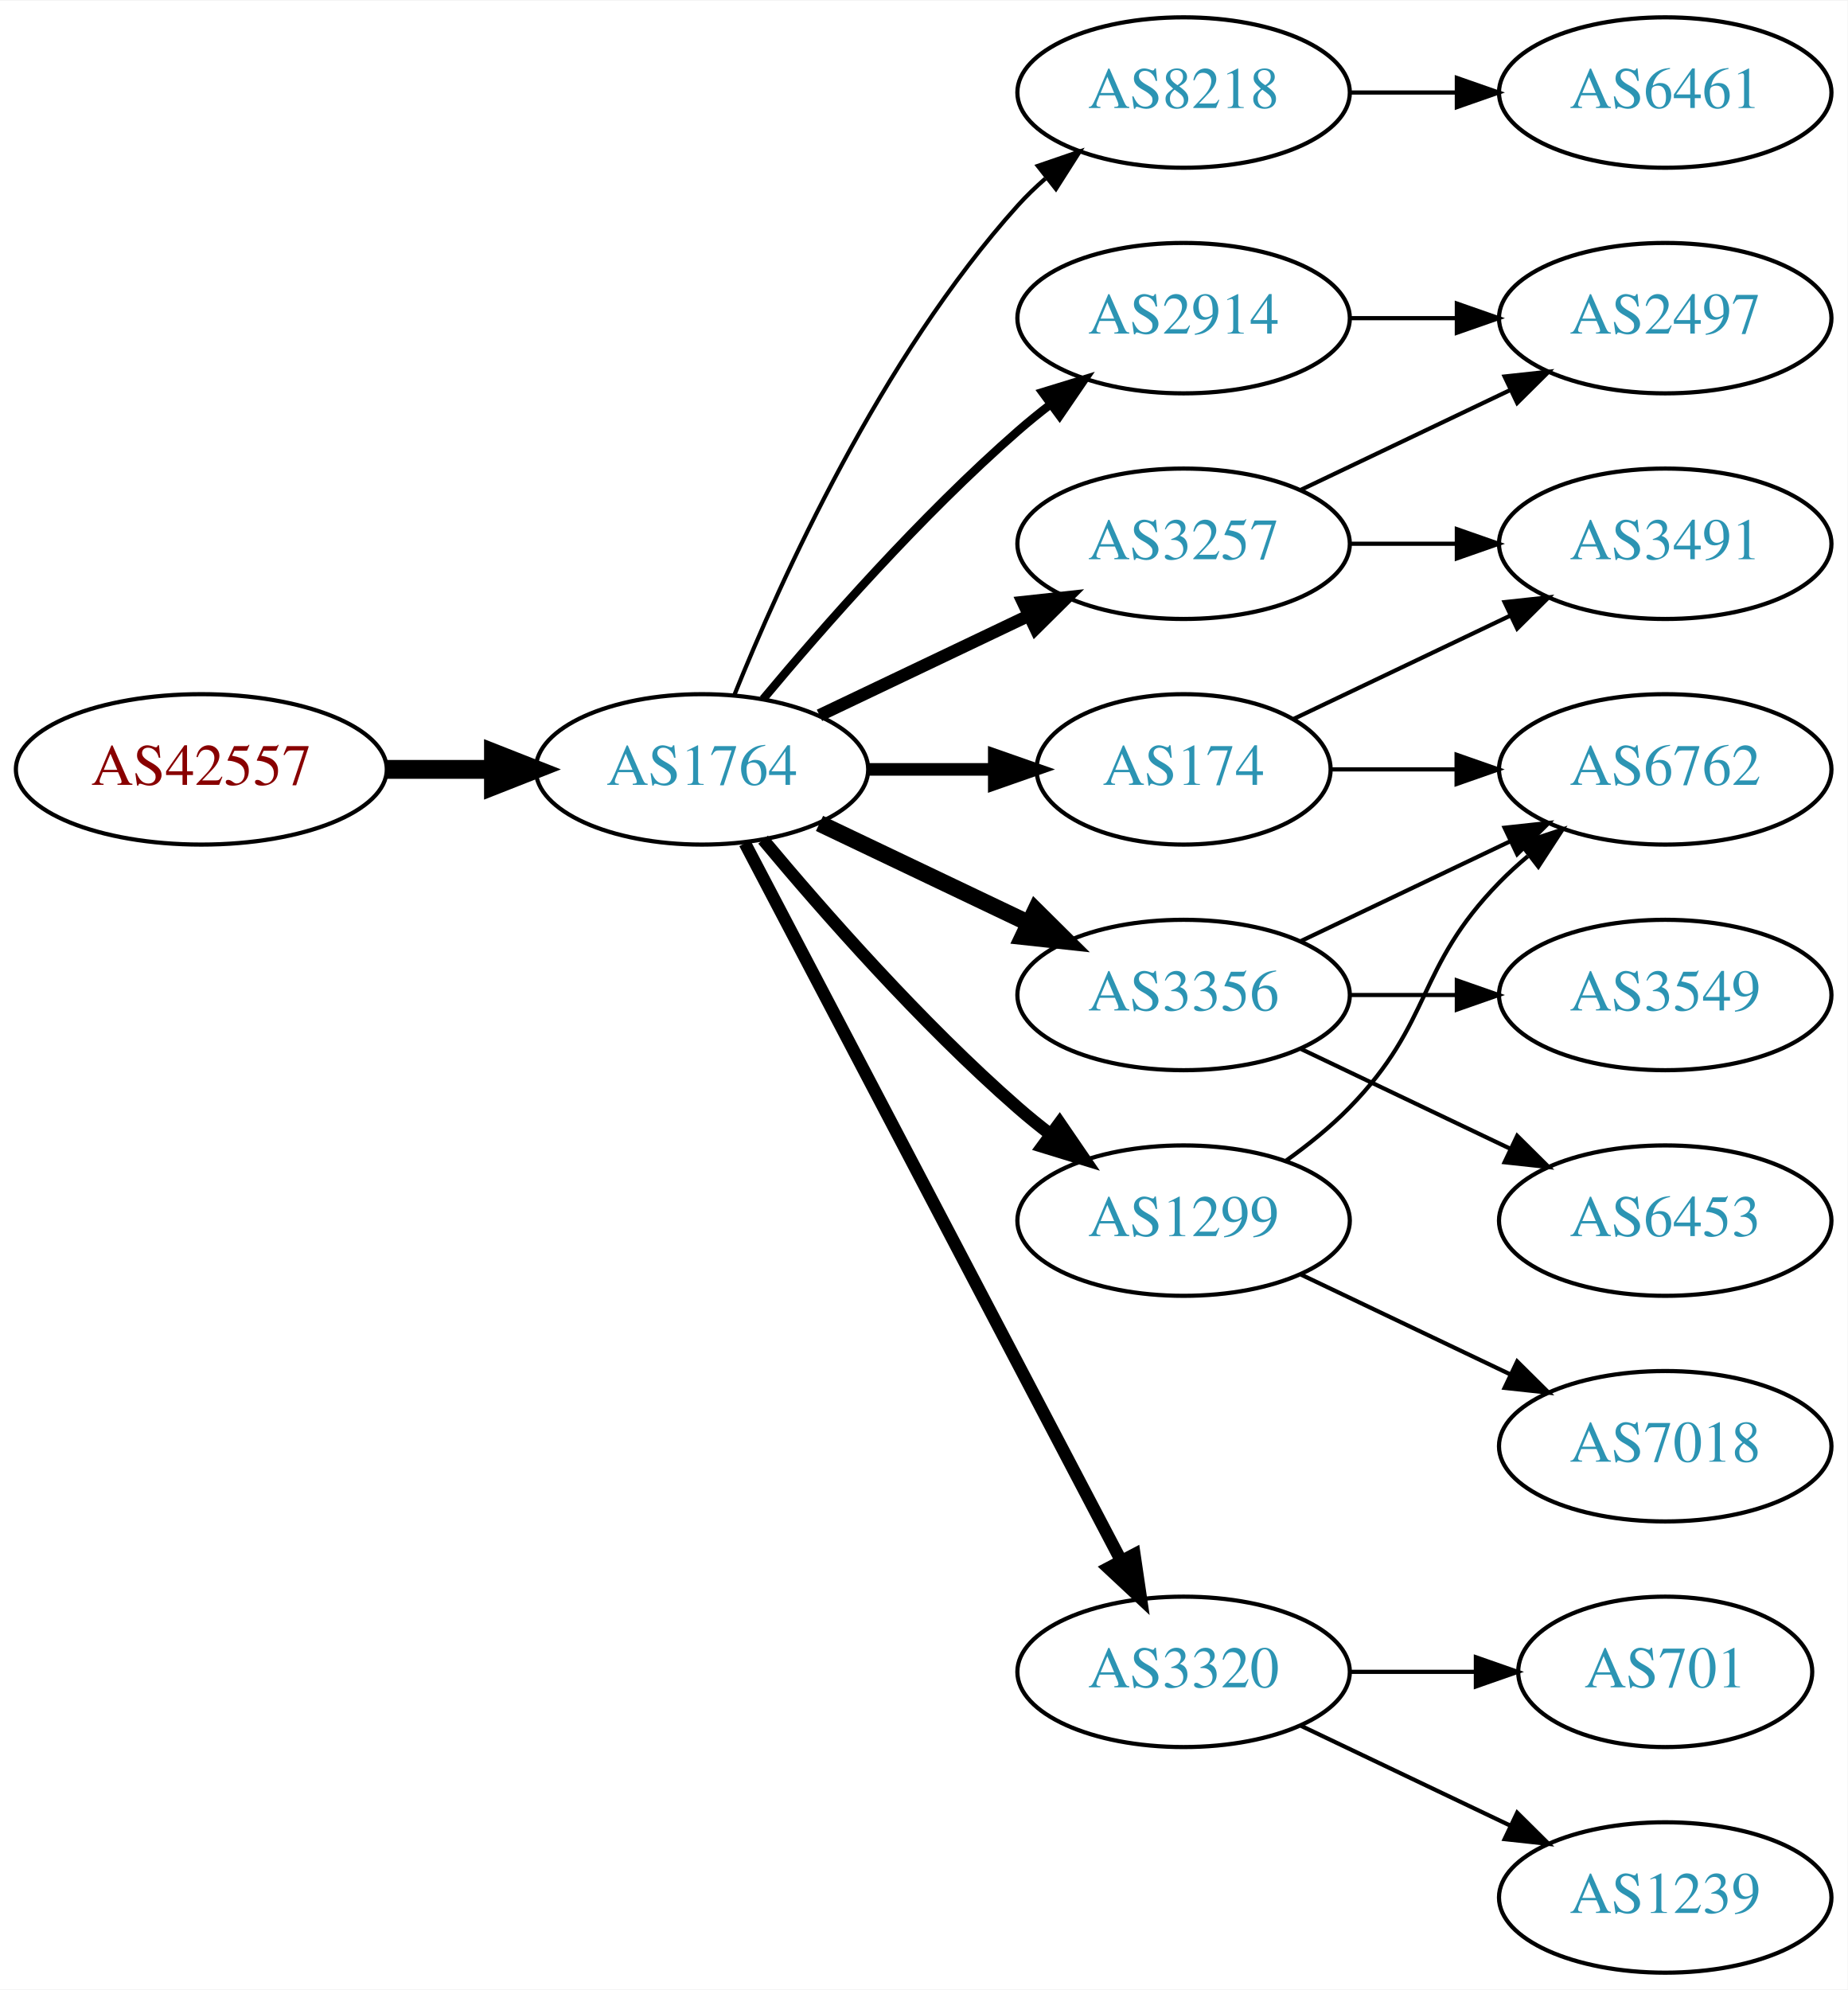
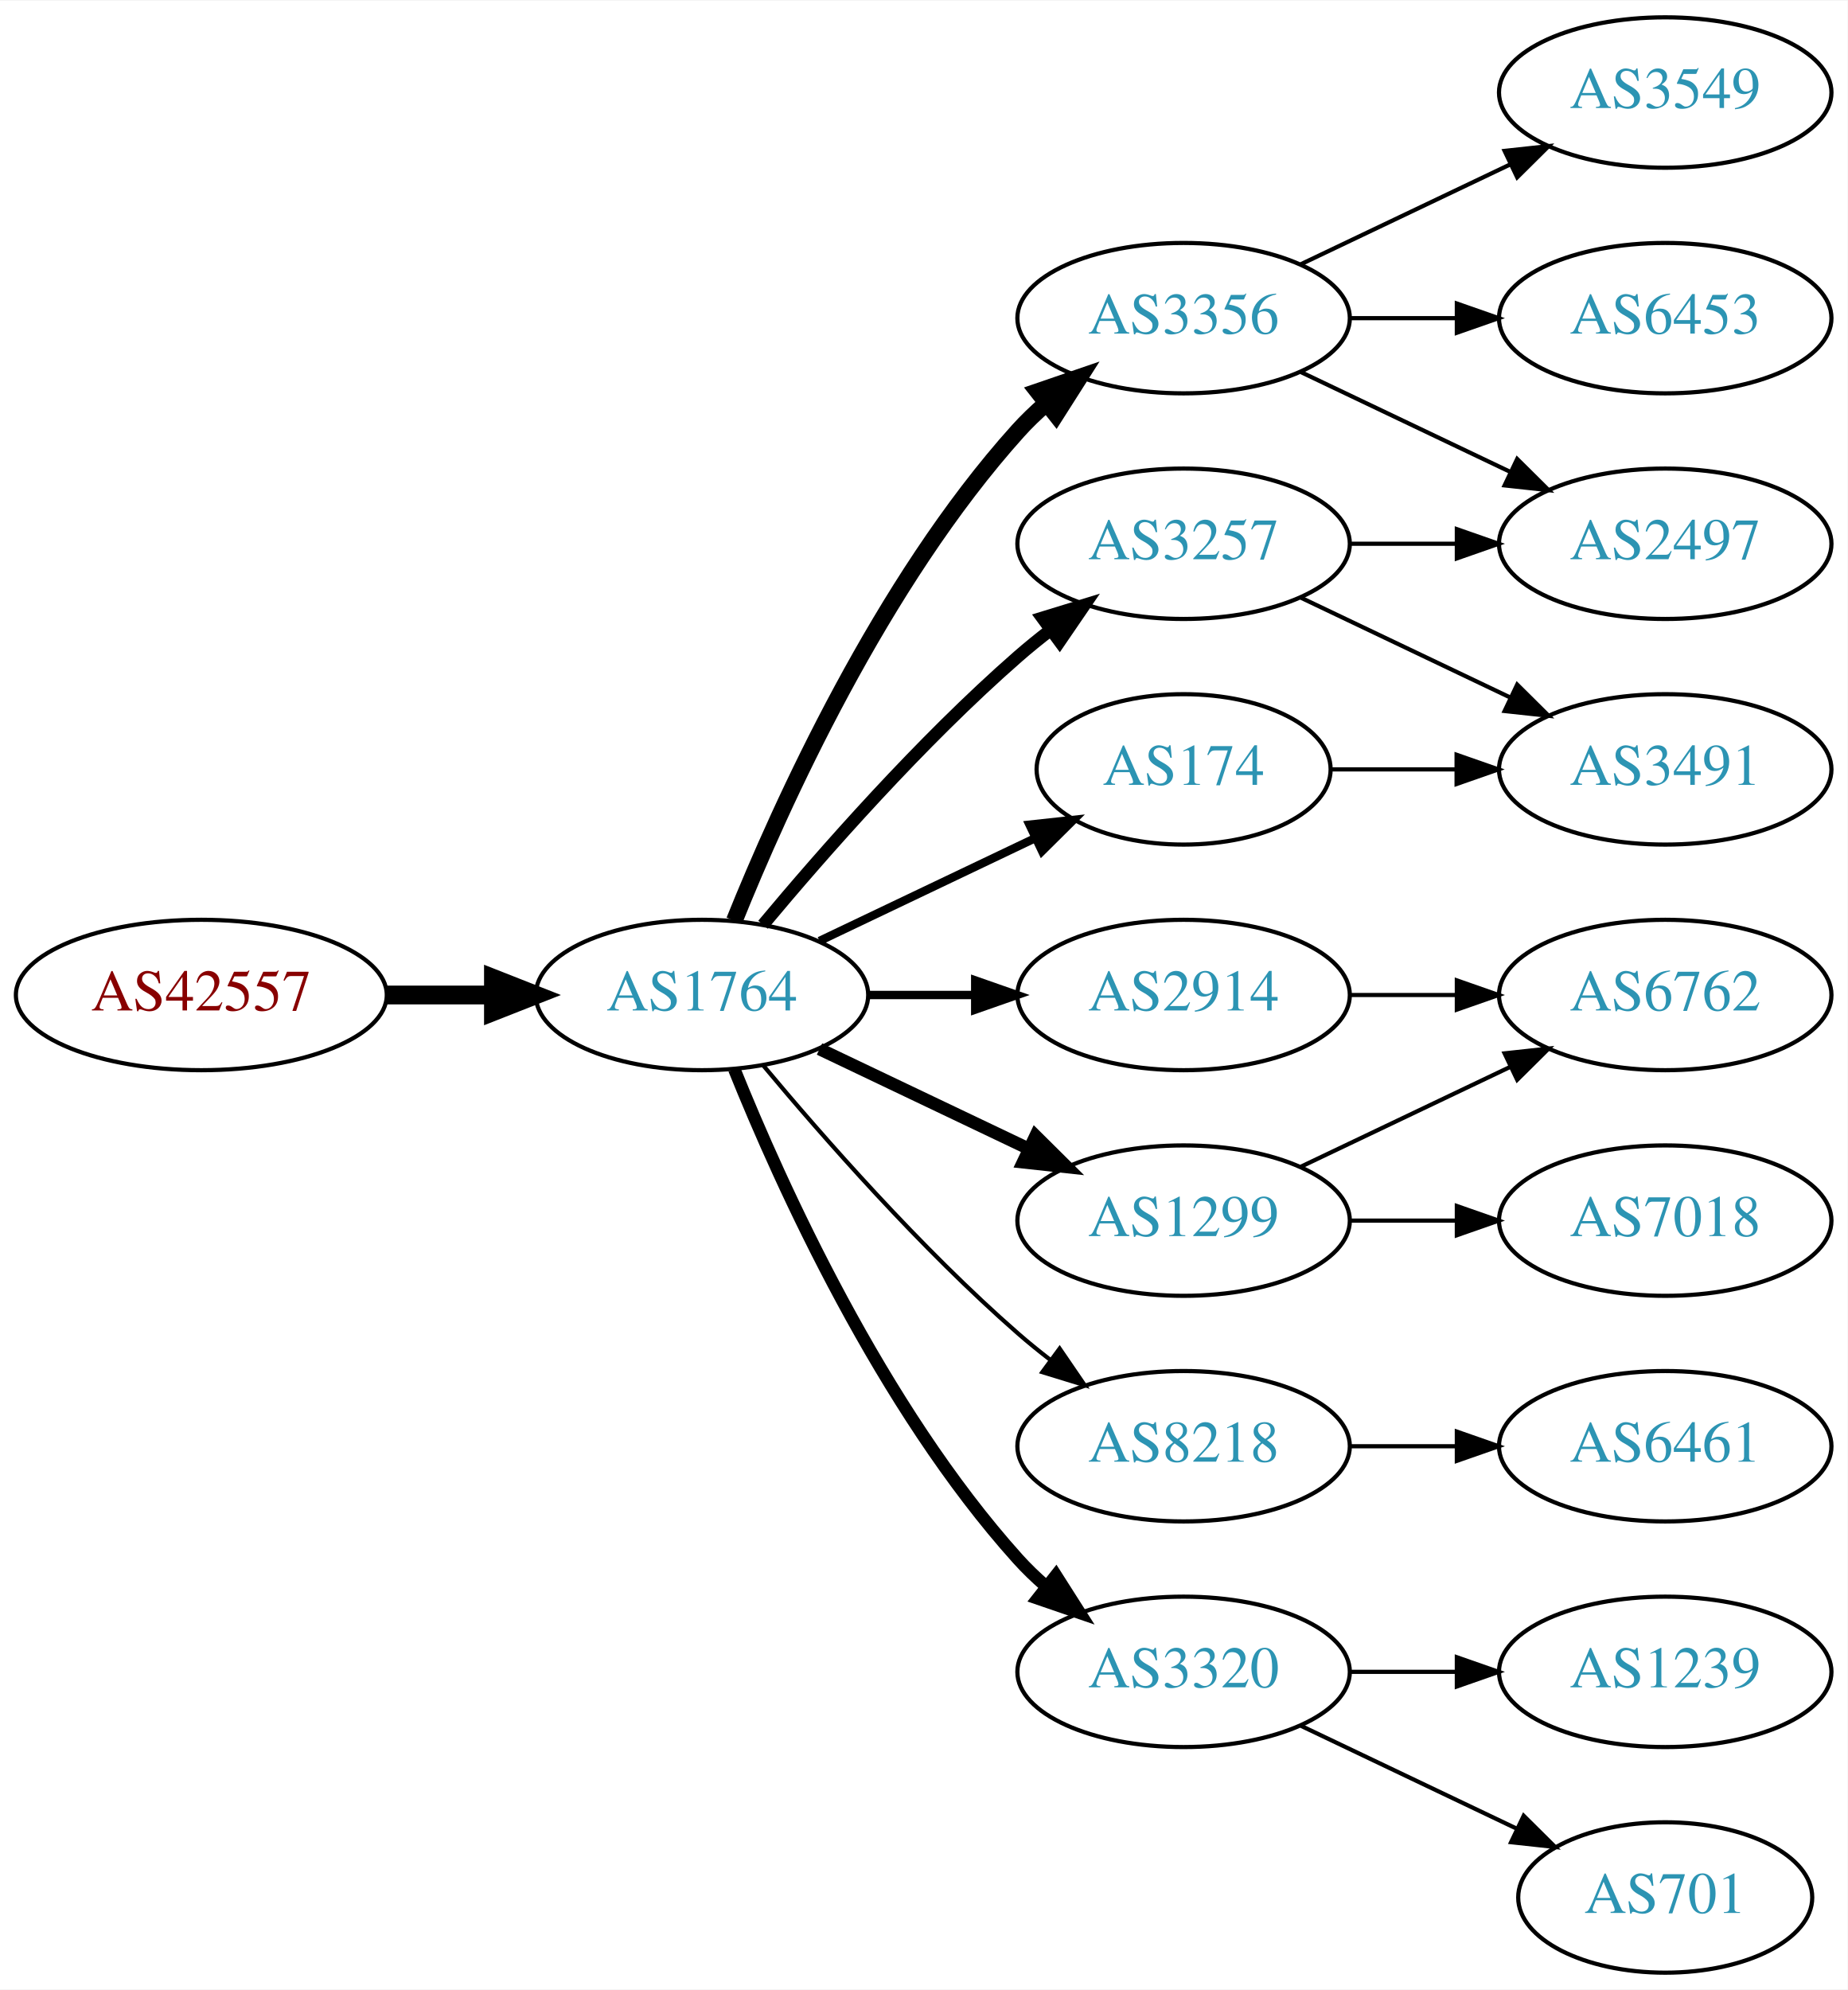
<svg xmlns="http://www.w3.org/2000/svg" xmlns:xlink="http://www.w3.org/1999/xlink" width="442pt" height="476pt" viewBox="0.00 0.00 442.27 476.00">
  <g id="graph0" class="graph" transform="scale(1 1) rotate(0) translate(4 472)">
    <polygon fill="white" stroke="none" points="-4,4 -4,-472 438.271,-472 438.271,4 -4,4" />
    <g id="node1" class="node">
      <g id="a_node1">
        <a xlink:href="/asn/42557" xlink:title="AS42557 ~ Xidras GmbH [AT]">
-           <ellipse fill="#ffffff" stroke="black" cx="44.196" cy="-288" rx="44.393" ry="18" />
-           <text text-anchor="middle" x="44.196" y="-284.3" font-family="Times,serif" font-size="14.00" fill="#880000">AS42557</text>
+           <ellipse fill="#ffffff" stroke="black" cx="44.196" cy="-234" rx="44.393" ry="18" />
+           <text text-anchor="middle" x="44.196" y="-230.3" font-family="Times,serif" font-size="14.00" fill="#880000">AS42557</text>
        </a>
      </g>
    </g>
    <g id="node2" class="node">
      <g id="a_node2">
        <a xlink:href="/asn/1764" xlink:title="AS1764 ~ NEXTLAYER-AS [AT]">
-           <ellipse fill="#ffffff" stroke="black" cx="164.039" cy="-288" rx="39.794" ry="18" />
-           <text text-anchor="middle" x="164.039" y="-284.3" font-family="Times,serif" font-size="14.00" fill="#2c94b3">AS1764</text>
+           <ellipse fill="#ffffff" stroke="black" cx="164.039" cy="-234" rx="39.794" ry="18" />
+           <text text-anchor="middle" x="164.039" y="-230.3" font-family="Times,serif" font-size="14.00" fill="#2c94b3">AS1764</text>
        </a>
      </g>
    </g>
    <g id="edge1" class="edge">
-       <path fill="none" stroke="black" stroke-width="4.5" d="M88.407,-288C96.72,-288 105.482,-288 113.965,-288" />
-       <polygon fill="black" stroke="black" stroke-width="4.5" points="114.123,-291.938 124.123,-288 114.123,-284.063 114.123,-291.938" />
+       <path fill="none" stroke="black" stroke-width="4.5" d="M88.407,-234C96.72,-234 105.482,-234 113.965,-234" />
+       <polygon fill="black" stroke="black" stroke-width="4.5" points="114.123,-237.938 124.123,-234 114.123,-230.063 114.123,-237.938" />
    </g>
    <g id="node3" class="node">
      <g id="a_node3">
-         <a xlink:href="/asn/8218" xlink:title="AS8218 ~ legacy Neotelecoms [FR]">
-           <ellipse fill="#ffffff" stroke="black" cx="279.332" cy="-450" rx="39.794" ry="18" />
-           <text text-anchor="middle" x="279.332" y="-446.3" font-family="Times,serif" font-size="14.00" fill="#2c94b3">AS8218</text>
-         </a>
-       </g>
-     </g>
-     <g id="edge2" class="edge">
-       <path fill="none" stroke="black" d="M171.786,-305.787C182.837,-333.243 206.891,-386.578 239.685,-423 241.688,-425.224 243.906,-427.363 246.239,-429.397" />
-       <polygon fill="black" stroke="black" points="244.437,-432.433 254.458,-435.873 248.769,-426.935 244.437,-432.433" />
-     </g>
-     <g id="node4" class="node">
-       <g id="a_node4">
        <a xlink:href="/asn/3257" xlink:title="AS3257 ~ GTT [DE]">
          <ellipse fill="#ffffff" stroke="black" cx="279.332" cy="-342" rx="39.794" ry="18" />
          <text text-anchor="middle" x="279.332" y="-338.3" font-family="Times,serif" font-size="14.00" fill="#2c94b3">AS3257</text>
        </a>
      </g>
    </g>
+     <g id="edge2" class="edge">
+       <path fill="none" stroke="black" stroke-width="3" d="M178.669,-250.817C192.951,-267.929 216.498,-294.745 239.685,-315 242.151,-317.154 244.789,-319.294 247.487,-321.372" />
+       <polygon fill="black" stroke="black" stroke-width="3" points="245.512,-324.264 255.641,-327.37 249.66,-318.625 245.512,-324.264" />
+     </g>
+     <g id="node4" class="node">
+       <g id="a_node4">
+         <a xlink:href="/asn/174" xlink:title="AS174 ~ Cogent Communications [US]">
+           <ellipse fill="#ffffff" stroke="black" cx="279.332" cy="-288" rx="35.194" ry="18" />
+           <text text-anchor="middle" x="279.332" y="-284.3" font-family="Times,serif" font-size="14.00" fill="#2c94b3">AS174</text>
+         </a>
+       </g>
+     </g>
    <g id="edge3" class="edge">
-       <path fill="none" stroke="black" stroke-width="3" d="M192.175,-300.934C207.169,-308.081 225.99,-317.052 242.213,-324.785" />
-       <polygon fill="black" stroke="black" stroke-width="3" points="240.884,-328.028 251.417,-329.171 243.895,-321.709 240.884,-328.028" />
+       <path fill="none" stroke="black" stroke-width="2" d="M192.175,-246.934C207.607,-254.29 227.092,-263.577 243.628,-271.459" />
+       <polygon fill="black" stroke="black" stroke-width="2" points="242.436,-274.768 252.969,-275.911 245.448,-268.449 242.436,-274.768" />
    </g>
    <g id="node5" class="node">
      <g id="a_node5">
-         <a xlink:href="/asn/3356" xlink:title="AS3356 ~ Level 3 Parent, LLC [US]">
+         <a xlink:href="/asn/2914" xlink:title="AS2914 ~ NTT America, Inc. [US]">
          <ellipse fill="#ffffff" stroke="black" cx="279.332" cy="-234" rx="39.794" ry="18" />
-           <text text-anchor="middle" x="279.332" y="-230.3" font-family="Times,serif" font-size="14.00" fill="#2c94b3">AS3356</text>
+           <text text-anchor="middle" x="279.332" y="-230.3" font-family="Times,serif" font-size="14.00" fill="#2c94b3">AS2914</text>
        </a>
      </g>
    </g>
    <g id="edge4" class="edge">
-       <path fill="none" stroke="black" stroke-width="4" d="M192.175,-275.066C207.169,-267.919 225.99,-258.948 242.213,-251.215" />
-       <polygon fill="black" stroke="black" stroke-width="4" points="243.895,-254.291 251.417,-246.829 240.884,-247.972 243.895,-254.291" />
+       <path fill="none" stroke="black" stroke-width="2" d="M203.711,-234C211.914,-234 220.678,-234 229.21,-234" />
+       <polygon fill="black" stroke="black" stroke-width="2" points="229.449,-237.5 239.449,-234 229.449,-230.5 229.449,-237.5" />
    </g>
    <g id="node6" class="node">
      <g id="a_node6">
        <a xlink:href="/asn/1299" xlink:title="AS1299 ~ Telia Carrier [EU]">
          <ellipse fill="#ffffff" stroke="black" cx="279.332" cy="-180" rx="39.794" ry="18" />
          <text text-anchor="middle" x="279.332" y="-176.3" font-family="Times,serif" font-size="14.00" fill="#2c94b3">AS1299</text>
        </a>
      </g>
    </g>
    <g id="edge5" class="edge">
-       <path fill="none" stroke="black" stroke-width="3" d="M178.669,-271.183C192.951,-254.071 216.498,-227.255 239.685,-207 242.151,-204.846 244.789,-202.706 247.487,-200.628" />
-       <polygon fill="black" stroke="black" stroke-width="3" points="249.66,-203.375 255.641,-194.63 245.512,-197.736 249.66,-203.375" />
+       <path fill="none" stroke="black" stroke-width="3" d="M192.175,-221.066C207.169,-213.919 225.99,-204.948 242.213,-197.215" />
+       <polygon fill="black" stroke="black" stroke-width="3" points="243.895,-200.291 251.417,-192.829 240.884,-193.972 243.895,-200.291" />
    </g>
    <g id="node7" class="node">
      <g id="a_node7">
+         <a xlink:href="/asn/8218" xlink:title="AS8218 ~ legacy Neotelecoms [FR]">
+           <ellipse fill="#ffffff" stroke="black" cx="279.332" cy="-126" rx="39.794" ry="18" />
+           <text text-anchor="middle" x="279.332" y="-122.3" font-family="Times,serif" font-size="14.00" fill="#2c94b3">AS8218</text>
+         </a>
+       </g>
+     </g>
+     <g id="edge6" class="edge">
+       <path fill="none" stroke="black" d="M178.669,-217.183C192.951,-200.071 216.498,-173.255 239.685,-153 242.151,-150.846 244.789,-148.706 247.487,-146.628" />
+       <polygon fill="black" stroke="black" points="249.66,-149.375 255.641,-140.63 245.512,-143.736 249.66,-149.375" />
+     </g>
+     <g id="node8" class="node">
+       <g id="a_node8">
+         <a xlink:href="/asn/3356" xlink:title="AS3356 ~ Level 3 Parent, LLC [US]">
+           <ellipse fill="#ffffff" stroke="black" cx="279.332" cy="-396" rx="39.794" ry="18" />
+           <text text-anchor="middle" x="279.332" y="-392.3" font-family="Times,serif" font-size="14.00" fill="#2c94b3">AS3356</text>
+         </a>
+       </g>
+     </g>
+     <g id="edge7" class="edge">
+       <path fill="none" stroke="black" stroke-width="4" d="M171.786,-251.787C182.837,-279.243 206.891,-332.578 239.685,-369 241.688,-371.224 243.906,-373.363 246.239,-375.397" />
+       <polygon fill="black" stroke="black" stroke-width="4" points="244.437,-378.433 254.458,-381.873 248.769,-372.935 244.437,-378.433" />
+     </g>
+     <g id="node9" class="node">
+       <g id="a_node9">
        <a xlink:href="/asn/3320" xlink:title="AS3320 ~ DTAG [DE]">
          <ellipse fill="#ffffff" stroke="black" cx="279.332" cy="-72" rx="39.794" ry="18" />
          <text text-anchor="middle" x="279.332" y="-68.3" font-family="Times,serif" font-size="14.00" fill="#2c94b3">AS3320</text>
        </a>
      </g>
    </g>
-     <g id="edge6" class="edge">
-       <path fill="none" stroke="black" stroke-width="3" d="M174.31,-270.324C194.151,-232.495 240.829,-143.501 264.316,-98.722" />
-       <polygon fill="black" stroke="black" stroke-width="3" points="267.546,-100.099 269.091,-89.618 261.347,-96.848 267.546,-100.099" />
-     </g>
-     <g id="node8" class="node">
-       <g id="a_node8">
-         <a xlink:href="/asn/174" xlink:title="AS174 ~ Cogent Communications [US]">
-           <ellipse fill="#ffffff" stroke="black" cx="279.332" cy="-288" rx="35.194" ry="18" />
-           <text text-anchor="middle" x="279.332" y="-284.3" font-family="Times,serif" font-size="14.00" fill="#2c94b3">AS174</text>
-         </a>
-       </g>
-     </g>
-     <g id="edge7" class="edge">
-       <path fill="none" stroke="black" stroke-width="3" d="M203.711,-288C213.416,-288 223.907,-288 233.87,-288" />
-       <polygon fill="black" stroke="black" stroke-width="3" points="234.006,-291.5 244.006,-288 234.006,-284.5 234.006,-291.5" />
-     </g>
-     <g id="node9" class="node">
-       <g id="a_node9">
-         <a xlink:href="/asn/2914" xlink:title="AS2914 ~ NTT America, Inc. [US]">
-           <ellipse fill="#ffffff" stroke="black" cx="279.332" cy="-396" rx="39.794" ry="18" />
-           <text text-anchor="middle" x="279.332" y="-392.3" font-family="Times,serif" font-size="14.00" fill="#2c94b3">AS2914</text>
-         </a>
-       </g>
-     </g>
    <g id="edge8" class="edge">
-       <path fill="none" stroke="black" stroke-width="2" d="M178.669,-304.817C192.951,-321.929 216.498,-348.745 239.685,-369 242.151,-371.154 244.789,-373.294 247.487,-375.372" />
-       <polygon fill="black" stroke="black" stroke-width="2" points="245.512,-378.264 255.641,-381.37 249.66,-372.625 245.512,-378.264" />
+       <path fill="none" stroke="black" stroke-width="3" d="M171.786,-216.213C182.837,-188.757 206.891,-135.422 239.685,-99 241.688,-96.776 243.906,-94.637 246.239,-92.603" />
+       <polygon fill="black" stroke="black" stroke-width="3" points="248.769,-95.065 254.458,-86.127 244.437,-89.567 248.769,-95.065" />
+     </g>
+     <g id="node15" class="node">
+       <g id="a_node15">
+         <a xlink:href="/asn/2497" xlink:title="AS2497 ~ Internet Initiative Japan Inc. [JP]">
+           <ellipse fill="#ffffff" stroke="black" cx="394.625" cy="-342" rx="39.794" ry="18" />
+           <text text-anchor="middle" x="394.625" y="-338.3" font-family="Times,serif" font-size="14.00" fill="#2c94b3">AS2497</text>
+         </a>
+       </g>
+     </g>
+     <g id="edge16" class="edge">
+       <path fill="none" stroke="black" d="M319.004,-342C327.207,-342 335.971,-342 344.503,-342" />
+       <polygon fill="black" stroke="black" points="344.742,-345.5 354.742,-342 344.742,-338.5 344.742,-345.5" />
+     </g>
+     <g id="node16" class="node">
+       <g id="a_node16">
+         <a xlink:href="/asn/3491" xlink:title="AS3491 ~ PCCW Global, Inc. [US]">
+           <ellipse fill="#ffffff" stroke="black" cx="394.625" cy="-288" rx="39.794" ry="18" />
+           <text text-anchor="middle" x="394.625" y="-284.3" font-family="Times,serif" font-size="14.00" fill="#2c94b3">AS3491</text>
+         </a>
+       </g>
+     </g>
+     <g id="edge15" class="edge">
+       <path fill="none" stroke="black" d="M307.468,-329.066C322.462,-321.919 341.283,-312.948 357.506,-305.215" />
+       <polygon fill="black" stroke="black" points="359.188,-308.291 366.71,-300.829 356.177,-301.972 359.188,-308.291" />
+     </g>
+     <g id="edge19" class="edge">
+       <path fill="none" stroke="black" d="M314.631,-288C324.008,-288 334.358,-288 344.393,-288" />
+       <polygon fill="black" stroke="black" points="344.681,-291.5 354.681,-288 344.681,-284.5 344.681,-291.5" />
+     </g>
+     <g id="node12" class="node">
+       <g id="a_node12">
+         <a xlink:href="/asn/6762" xlink:title="AS6762 ~ TELECOM ITALIA SPARKLE S.p.A. [IT]">
+           <ellipse fill="#ffffff" stroke="black" cx="394.625" cy="-234" rx="39.794" ry="18" />
+           <text text-anchor="middle" x="394.625" y="-230.3" font-family="Times,serif" font-size="14.00" fill="#2c94b3">AS6762</text>
+         </a>
+       </g>
+     </g>
+     <g id="edge20" class="edge">
+       <path fill="none" stroke="black" d="M319.004,-234C327.207,-234 335.971,-234 344.503,-234" />
+       <polygon fill="black" stroke="black" points="344.742,-237.5 354.742,-234 344.742,-230.5 344.742,-237.5" />
+     </g>
+     <g id="node11" class="node">
+       <g id="a_node11">
+         <a xlink:href="/asn/7018" xlink:title="AS7018 ~ AT&amp;T Services, Inc. [US]">
+           <ellipse fill="#ffffff" stroke="black" cx="394.625" cy="-180" rx="39.794" ry="18" />
+           <text text-anchor="middle" x="394.625" y="-176.3" font-family="Times,serif" font-size="14.00" fill="#2c94b3">AS7018</text>
+         </a>
+       </g>
+     </g>
+     <g id="edge10" class="edge">
+       <path fill="none" stroke="black" d="M319.004,-180C327.207,-180 335.971,-180 344.503,-180" />
+       <polygon fill="black" stroke="black" points="344.742,-183.5 354.742,-180 344.742,-176.5 344.742,-183.5" />
+     </g>
+     <g id="edge11" class="edge">
+       <path fill="none" stroke="black" d="M307.468,-192.934C322.462,-200.081 341.283,-209.052 357.506,-216.785" />
+       <polygon fill="black" stroke="black" points="356.177,-220.028 366.71,-221.171 359.188,-213.709 356.177,-220.028" />
    </g>
    <g id="node10" class="node">
      <g id="a_node10">
        <a xlink:href="/asn/6461" xlink:title="AS6461 ~ Zayo Bandwidth [US]">
+           <ellipse fill="#ffffff" stroke="black" cx="394.625" cy="-126" rx="39.794" ry="18" />
+           <text text-anchor="middle" x="394.625" y="-122.3" font-family="Times,serif" font-size="14.00" fill="#2c94b3">AS6461</text>
+         </a>
+       </g>
+     </g>
+     <g id="edge9" class="edge">
+       <path fill="none" stroke="black" d="M319.004,-126C327.207,-126 335.971,-126 344.503,-126" />
+       <polygon fill="black" stroke="black" points="344.742,-129.5 354.742,-126 344.742,-122.5 344.742,-129.5" />
+     </g>
+     <g id="node13" class="node">
+       <g id="a_node13">
+         <a xlink:href="/asn/3549" xlink:title="AS3549 ~ Level 3 Parent, LLC [US]">
          <ellipse fill="#ffffff" stroke="black" cx="394.625" cy="-450" rx="39.794" ry="18" />
-           <text text-anchor="middle" x="394.625" y="-446.3" font-family="Times,serif" font-size="14.00" fill="#2c94b3">AS6461</text>
-         </a>
-       </g>
-     </g>
-     <g id="edge9" class="edge">
-       <path fill="none" stroke="black" d="M319.004,-450C327.207,-450 335.971,-450 344.503,-450" />
-       <polygon fill="black" stroke="black" points="344.742,-453.5 354.742,-450 344.742,-446.5 344.742,-453.5" />
-     </g>
-     <g id="node11" class="node">
-       <g id="a_node11">
-         <a xlink:href="/asn/2497" xlink:title="AS2497 ~ Internet Initiative Japan Inc. [JP]">
-           <ellipse fill="#ffffff" stroke="black" cx="394.625" cy="-396" rx="39.794" ry="18" />
-           <text text-anchor="middle" x="394.625" y="-392.3" font-family="Times,serif" font-size="14.00" fill="#2c94b3">AS2497</text>
-         </a>
-       </g>
-     </g>
-     <g id="edge10" class="edge">
-       <path fill="none" stroke="black" d="M307.468,-354.934C322.462,-362.081 341.283,-371.052 357.506,-378.785" />
-       <polygon fill="black" stroke="black" points="356.177,-382.028 366.71,-383.171 359.188,-375.709 356.177,-382.028" />
-     </g>
-     <g id="node12" class="node">
-       <g id="a_node12">
-         <a xlink:href="/asn/3491" xlink:title="AS3491 ~ PCCW Global, Inc. [US]">
-           <ellipse fill="#ffffff" stroke="black" cx="394.625" cy="-342" rx="39.794" ry="18" />
-           <text text-anchor="middle" x="394.625" y="-338.3" font-family="Times,serif" font-size="14.00" fill="#2c94b3">AS3491</text>
-         </a>
-       </g>
-     </g>
-     <g id="edge11" class="edge">
-       <path fill="none" stroke="black" d="M319.004,-342C327.207,-342 335.971,-342 344.503,-342" />
-       <polygon fill="black" stroke="black" points="344.742,-345.5 354.742,-342 344.742,-338.5 344.742,-345.5" />
+           <text text-anchor="middle" x="394.625" y="-446.3" font-family="Times,serif" font-size="14.00" fill="#2c94b3">AS3549</text>
+         </a>
+       </g>
+     </g>
+     <g id="edge12" class="edge">
+       <path fill="none" stroke="black" d="M307.468,-408.934C322.462,-416.081 341.283,-425.052 357.506,-432.785" />
+       <polygon fill="black" stroke="black" points="356.177,-436.028 366.71,-437.171 359.188,-429.709 356.177,-436.028" />
    </g>
    <g id="node14" class="node">
      <g id="a_node14">
-         <a xlink:href="/asn/6762" xlink:title="AS6762 ~ TELECOM ITALIA SPARKLE S.p.A. [IT]">
-           <ellipse fill="#ffffff" stroke="black" cx="394.625" cy="-288" rx="39.794" ry="18" />
-           <text text-anchor="middle" x="394.625" y="-284.3" font-family="Times,serif" font-size="14.00" fill="#2c94b3">AS6762</text>
-         </a>
-       </g>
-     </g>
-     <g id="edge17" class="edge">
-       <path fill="none" stroke="black" d="M307.468,-246.934C322.462,-254.081 341.283,-263.052 357.506,-270.785" />
-       <polygon fill="black" stroke="black" points="356.177,-274.028 366.71,-275.171 359.188,-267.709 356.177,-274.028" />
+         <a xlink:href="/asn/6453" xlink:title="AS6453 ~ TATA COMMUNICATIONS (AMERICA) INC [US]">
+           <ellipse fill="#ffffff" stroke="black" cx="394.625" cy="-396" rx="39.794" ry="18" />
+           <text text-anchor="middle" x="394.625" y="-392.3" font-family="Times,serif" font-size="14.00" fill="#2c94b3">AS6453</text>
+         </a>
+       </g>
+     </g>
+     <g id="edge13" class="edge">
+       <path fill="none" stroke="black" d="M319.004,-396C327.207,-396 335.971,-396 344.503,-396" />
+       <polygon fill="black" stroke="black" points="344.742,-399.5 354.742,-396 344.742,-392.5 344.742,-399.5" />
+     </g>
+     <g id="edge14" class="edge">
+       <path fill="none" stroke="black" d="M307.468,-383.066C322.462,-375.919 341.283,-366.948 357.506,-359.215" />
+       <polygon fill="black" stroke="black" points="359.188,-362.291 366.71,-354.829 356.177,-355.972 359.188,-362.291" />
    </g>
    <g id="node17" class="node">
      <g id="a_node17">
-         <a xlink:href="/asn/3549" xlink:title="AS3549 ~ Level 3 Parent, LLC [US]">
-           <ellipse fill="#ffffff" stroke="black" cx="394.625" cy="-234" rx="39.794" ry="18" />
-           <text text-anchor="middle" x="394.625" y="-230.3" font-family="Times,serif" font-size="14.00" fill="#2c94b3">AS3549</text>
-         </a>
-       </g>
-     </g>
-     <g id="edge16" class="edge">
-       <path fill="none" stroke="black" d="M319.004,-234C327.207,-234 335.971,-234 344.503,-234" />
-       <polygon fill="black" stroke="black" points="344.742,-237.5 354.742,-234 344.742,-230.5 344.742,-237.5" />
+         <a xlink:href="/asn/1239" xlink:title="AS1239 ~ Sprint [US]">
+           <ellipse fill="#ffffff" stroke="black" cx="394.625" cy="-72" rx="39.794" ry="18" />
+           <text text-anchor="middle" x="394.625" y="-68.3" font-family="Times,serif" font-size="14.00" fill="#2c94b3">AS1239</text>
+         </a>
+       </g>
+     </g>
+     <g id="edge17" class="edge">
+       <path fill="none" stroke="black" d="M319.004,-72C327.207,-72 335.971,-72 344.503,-72" />
+       <polygon fill="black" stroke="black" points="344.742,-75.5 354.742,-72 344.742,-68.5 344.742,-75.5" />
    </g>
    <g id="node18" class="node">
      <g id="a_node18">
-         <a xlink:href="/asn/6453" xlink:title="AS6453 ~ TATA COMMUNICATIONS (AMERICA) INC [US]">
-           <ellipse fill="#ffffff" stroke="black" cx="394.625" cy="-180" rx="39.794" ry="18" />
-           <text text-anchor="middle" x="394.625" y="-176.3" font-family="Times,serif" font-size="14.00" fill="#2c94b3">AS6453</text>
+         <a xlink:href="/asn/701" xlink:title="AS701 ~ UUNET [US]">
+           <ellipse fill="#ffffff" stroke="black" cx="394.625" cy="-18" rx="35.194" ry="18" />
+           <text text-anchor="middle" x="394.625" y="-14.3" font-family="Times,serif" font-size="14.00" fill="#2c94b3">AS701</text>
        </a>
      </g>
    </g>
    <g id="edge18" class="edge">
-       <path fill="none" stroke="black" d="M307.468,-221.066C322.462,-213.919 341.283,-204.948 357.506,-197.215" />
-       <polygon fill="black" stroke="black" points="359.188,-200.291 366.71,-192.829 356.177,-193.972 359.188,-200.291" />
-     </g>
-     <g id="node13" class="node">
-       <g id="a_node13">
-         <a xlink:href="/asn/7018" xlink:title="AS7018 ~ AT&amp;T Services, Inc. [US]">
-           <ellipse fill="#ffffff" stroke="black" cx="394.625" cy="-126" rx="39.794" ry="18" />
-           <text text-anchor="middle" x="394.625" y="-122.3" font-family="Times,serif" font-size="14.00" fill="#2c94b3">AS7018</text>
-         </a>
-       </g>
-     </g>
-     <g id="edge12" class="edge">
-       <path fill="none" stroke="black" d="M307.468,-167.066C322.462,-159.919 341.283,-150.948 357.506,-143.215" />
-       <polygon fill="black" stroke="black" points="359.188,-146.291 366.71,-138.829 356.177,-139.972 359.188,-146.291" />
-     </g>
-     <g id="edge13" class="edge">
-       <path fill="none" stroke="black" d="M303.926,-194.389C309.182,-198.148 314.513,-202.437 318.978,-207 339.151,-227.617 334.806,-240.383 354.978,-261 357.071,-263.139 359.354,-265.218 361.731,-267.21" />
-       <polygon fill="black" stroke="black" points="359.974,-270.275 370.031,-273.611 364.249,-264.732 359.974,-270.275" />
-     </g>
-     <g id="node15" class="node">
-       <g id="a_node15">
-         <a xlink:href="/asn/1239" xlink:title="AS1239 ~ Sprint [US]">
-           <ellipse fill="#ffffff" stroke="black" cx="394.625" cy="-18" rx="39.794" ry="18" />
-           <text text-anchor="middle" x="394.625" y="-14.3" font-family="Times,serif" font-size="14.00" fill="#2c94b3">AS1239</text>
-         </a>
-       </g>
-     </g>
-     <g id="edge14" class="edge">
-       <path fill="none" stroke="black" d="M307.468,-59.066C322.462,-51.919 341.283,-42.948 357.506,-35.215" />
-       <polygon fill="black" stroke="black" points="359.188,-38.291 366.71,-30.829 356.177,-31.972 359.188,-38.291" />
-     </g>
-     <g id="node16" class="node">
-       <g id="a_node16">
-         <a xlink:href="/asn/701" xlink:title="AS701 ~ UUNET [US]">
-           <ellipse fill="#ffffff" stroke="black" cx="394.625" cy="-72" rx="35.194" ry="18" />
-           <text text-anchor="middle" x="394.625" y="-68.3" font-family="Times,serif" font-size="14.00" fill="#2c94b3">AS701</text>
-         </a>
-       </g>
-     </g>
-     <g id="edge15" class="edge">
-       <path fill="none" stroke="black" d="M319.004,-72C328.709,-72 339.2,-72 349.163,-72" />
-       <polygon fill="black" stroke="black" points="349.299,-75.5 359.299,-72 349.299,-68.5 349.299,-75.5" />
-     </g>
-     <g id="edge20" class="edge">
-       <path fill="none" stroke="black" d="M305.757,-300.119C321.059,-307.413 340.783,-316.814 357.665,-324.86" />
-       <polygon fill="black" stroke="black" points="356.172,-328.026 366.705,-329.169 359.184,-321.707 356.172,-328.026" />
-     </g>
-     <g id="edge19" class="edge">
-       <path fill="none" stroke="black" d="M314.631,-288C324.008,-288 334.358,-288 344.393,-288" />
-       <polygon fill="black" stroke="black" points="344.681,-291.5 354.681,-288 344.681,-284.5 344.681,-291.5" />
-     </g>
-     <g id="edge21" class="edge">
-       <path fill="none" stroke="black" d="M319.004,-396C327.207,-396 335.971,-396 344.503,-396" />
-       <polygon fill="black" stroke="black" points="344.742,-399.5 354.742,-396 344.742,-392.5 344.742,-399.5" />
+       <path fill="none" stroke="black" d="M307.468,-59.066C322.9,-51.71 342.385,-42.423 358.92,-34.541" />
+       <polygon fill="black" stroke="black" points="360.741,-37.551 368.262,-30.089 357.729,-31.232 360.741,-37.551" />
    </g>
  </g>
</svg>
